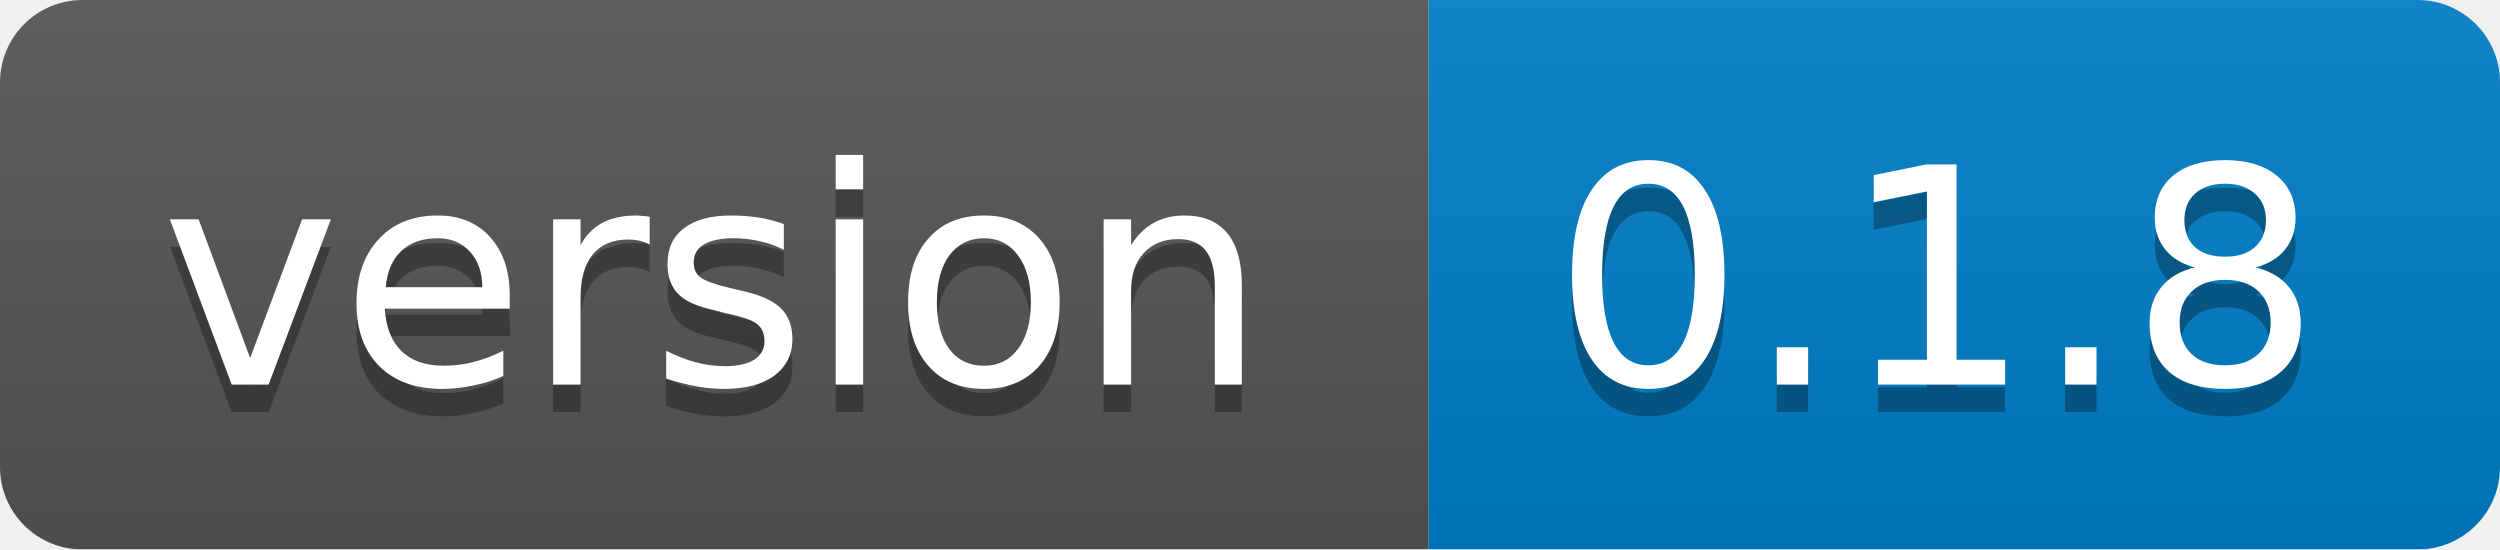
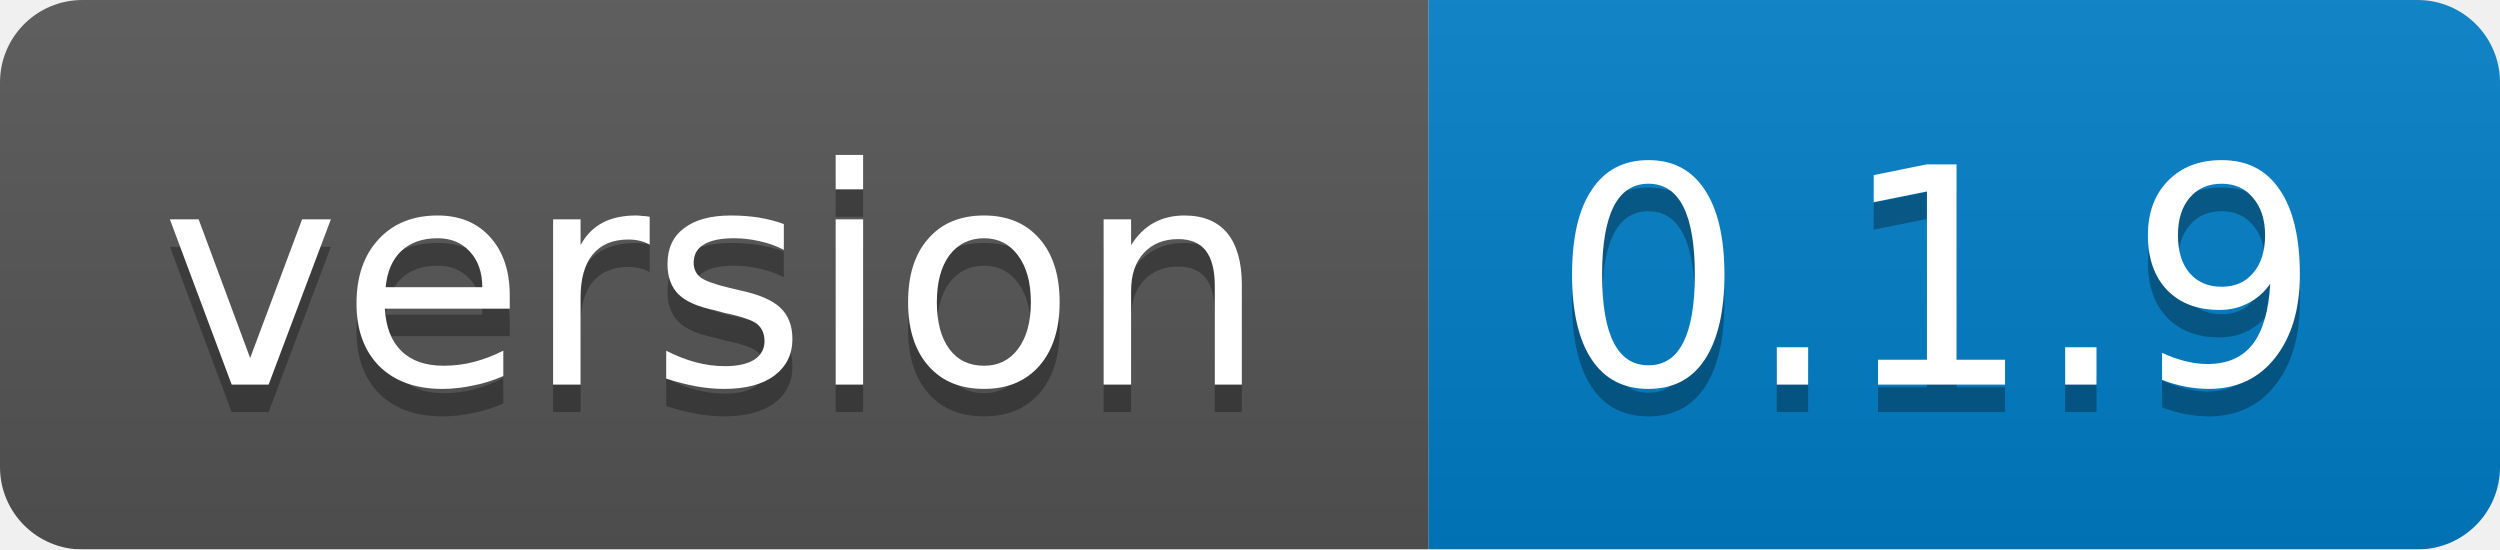
<svg xmlns="http://www.w3.org/2000/svg" width="91" height="20">
  <linearGradient id="b" x2="0" y2="100%">
    <stop offset="0" stop-color="#bbb" stop-opacity=".1" />
    <stop offset="1" stop-opacity=".1" />
  </linearGradient>
  <mask id="a">
    <rect width="91" height="20" rx="3" fill="#fff" />
  </mask>
  <g mask="url(#a)">
    <path fill="#555" d="M0 0h52v20H0z" />
    <path fill="#007EC6" d="M52 0h39v20H52z" />
    <path fill="url(#b)" d="M0 0h91v20H0z" />
  </g>
  <g fill="#fff" text-anchor="middle" font-family="Verdana,DejaVu Sans,Geneva,sans-serif" font-size="11">
    <text x="26" y="15" fill="#010101" fill-opacity=".3">version</text>
    <text x="26" y="14">version</text>
-     <text x="70.5" y="15" fill="#010101" fill-opacity=".3">0.1.8</text>
-     <text x="70.5" y="14">0.1.8</text>
+     <text x="70.5" y="15" fill="#010101" fill-opacity=".3">0.1.9</text>
+     <text x="70.5" y="14">0.1.9</text>
  </g>
</svg>
